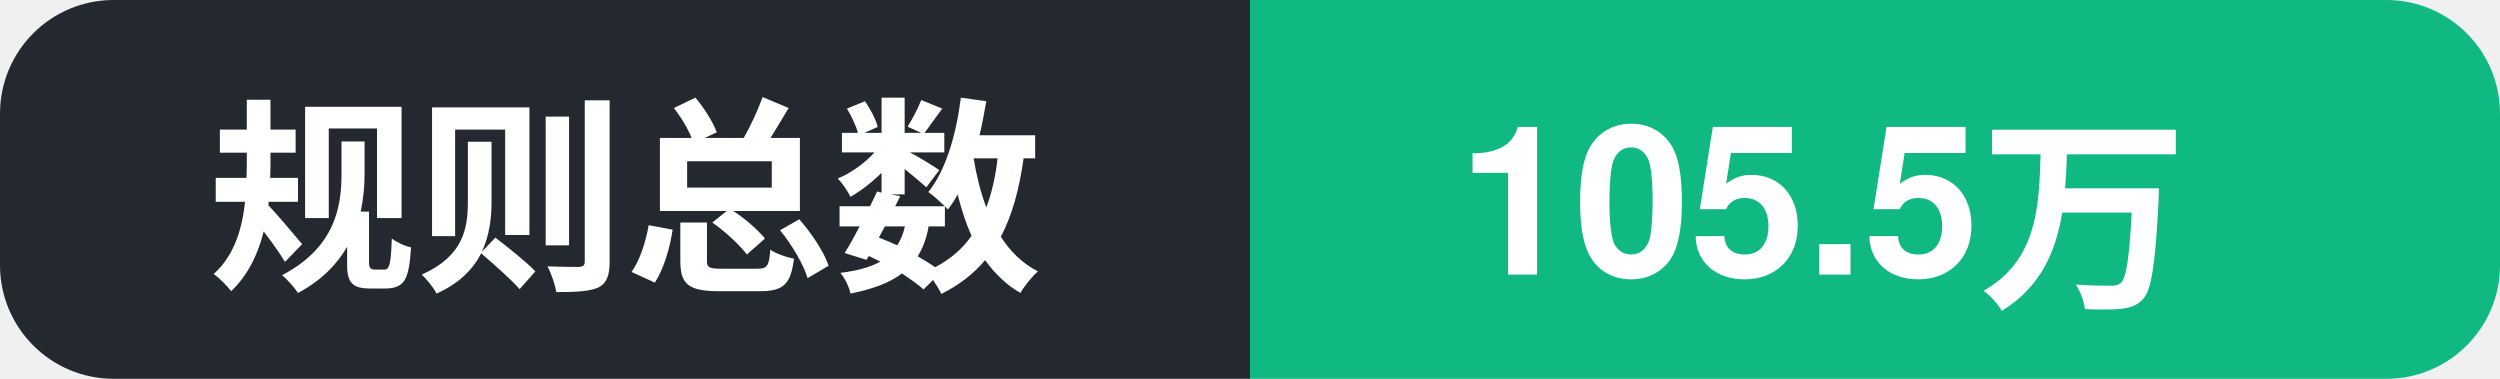
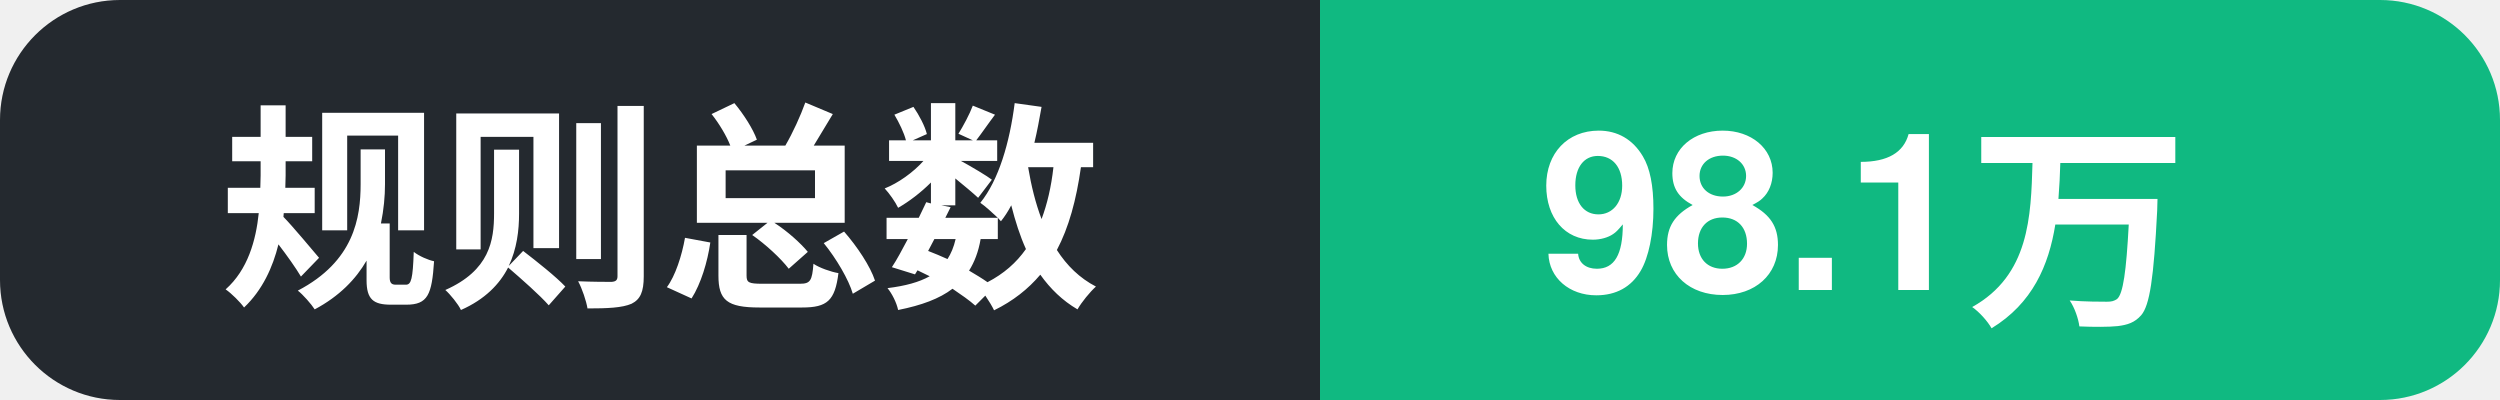
- <svg xmlns="http://www.w3.org/2000/svg" width="132" height="20" role="img" aria-label="规则总数: 105.5万">
+ <svg xmlns="http://www.w3.org/2000/svg" width="125" height="20" role="img" aria-label="规则总数: 98.1万">
  <clipPath id="c">
-     <rect width="132" height="20" rx="6" />
+     <rect width="125" height="20" rx="6" />
  </clipPath>
  <g clip-path="url(#c)">
    <rect width="66" height="20" fill="#24292f" />
-     <rect x="66" width="66" height="20" fill="#10b981" />
+     <rect x="66" width="59" height="20" fill="#10b981" />
    <text x="11" y="14.5" font-family="Segoe UI, PingFang SC, Hiragino Sans GB, Microsoft YaHei, Helvetica, Arial, sans-serif" font-size="11" font-weight="600" fill="#ffffff">规则总数</text>
-     <text x="77" y="14.5" font-family="Segoe UI, PingFang SC, Hiragino Sans GB, Microsoft YaHei, Helvetica, Arial, sans-serif" font-size="11" font-weight="700" fill="#ffffff">105.5万</text>
+     <text x="77" y="14.5" font-family="Segoe UI, PingFang SC, Hiragino Sans GB, Microsoft YaHei, Helvetica, Arial, sans-serif" font-size="11" font-weight="700" fill="#ffffff">98.1万</text>
  </g>
</svg>
